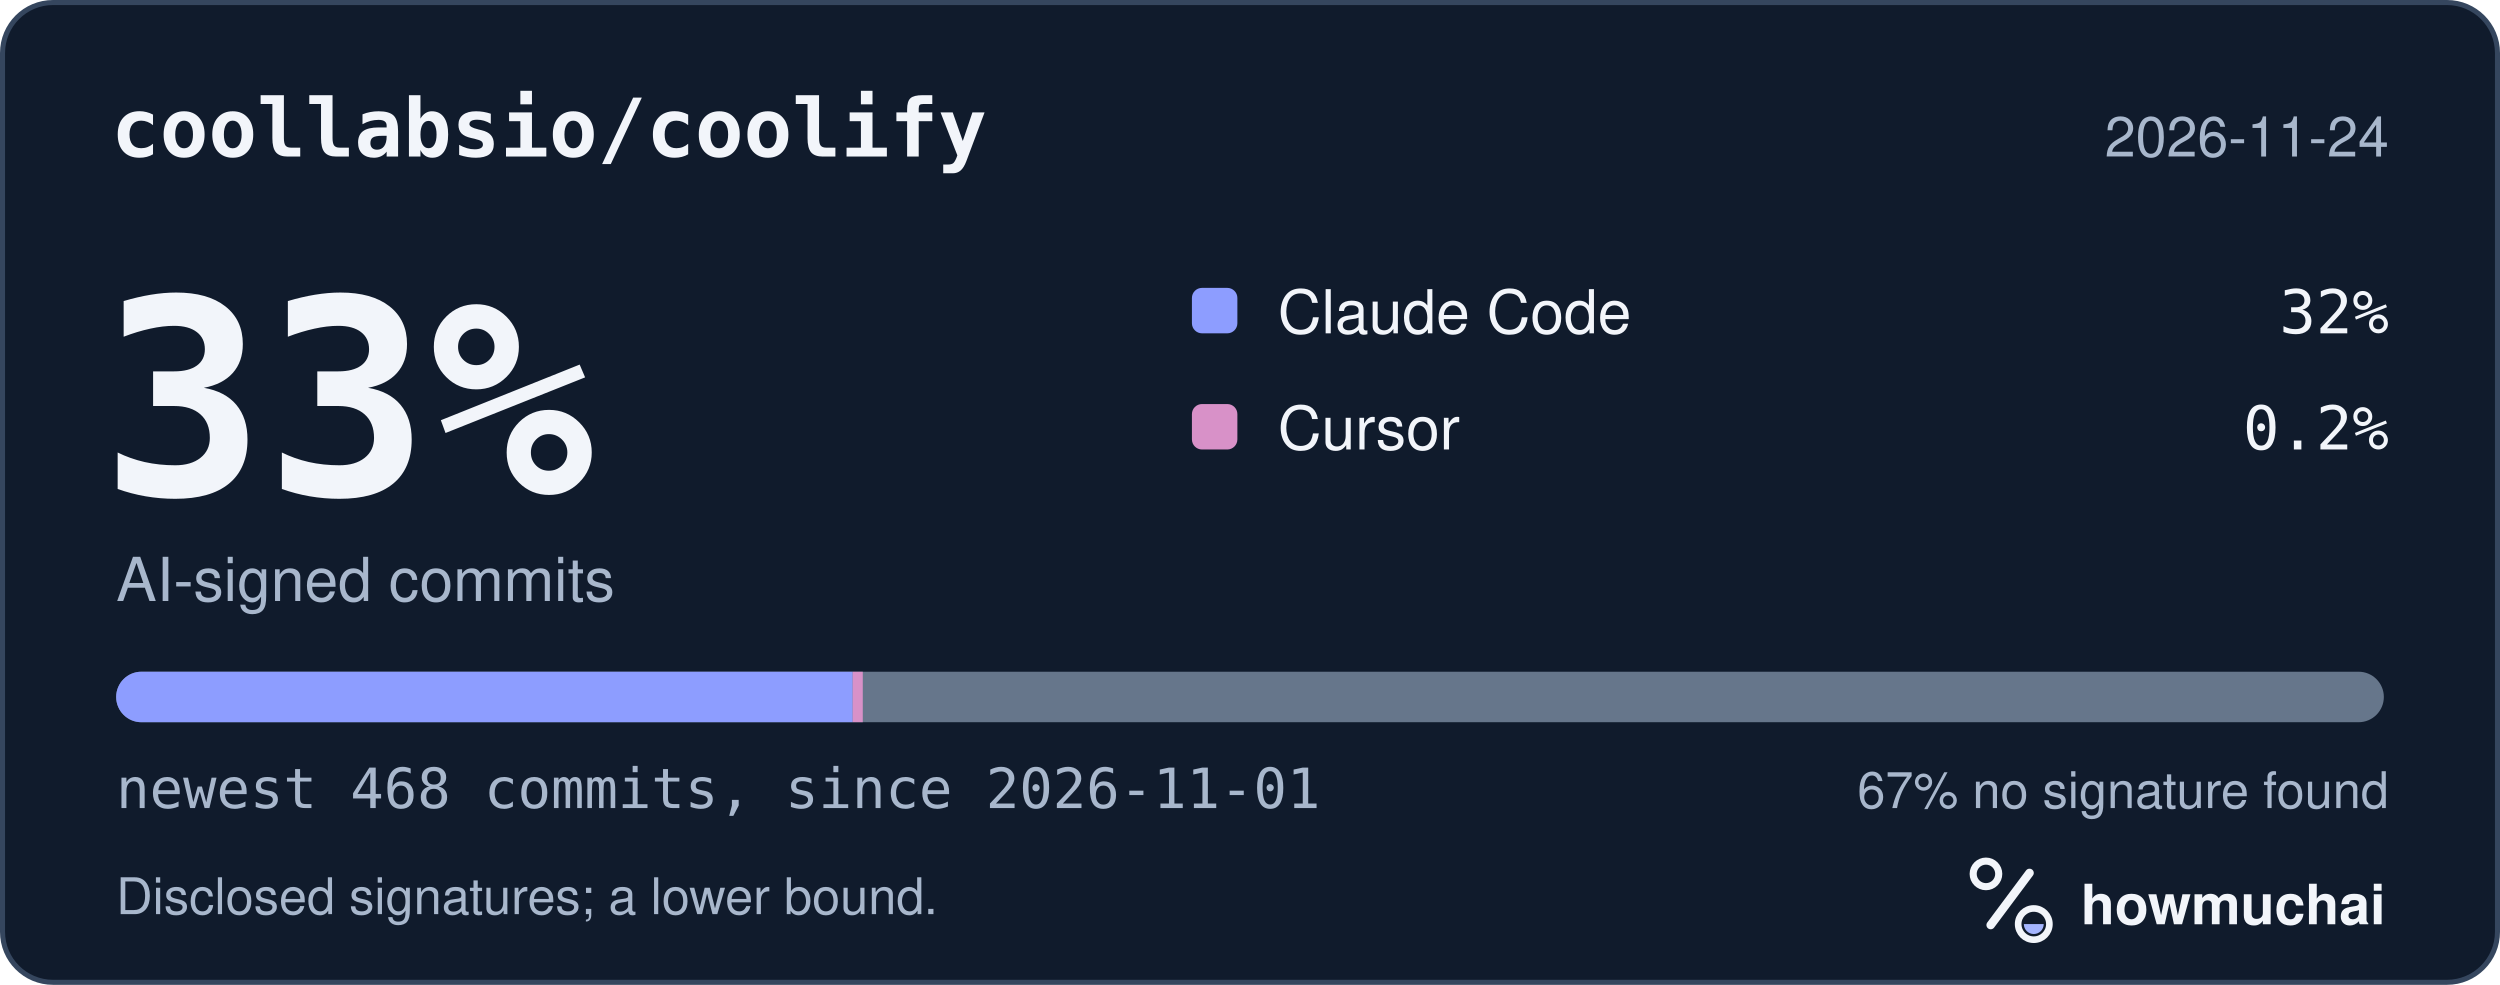
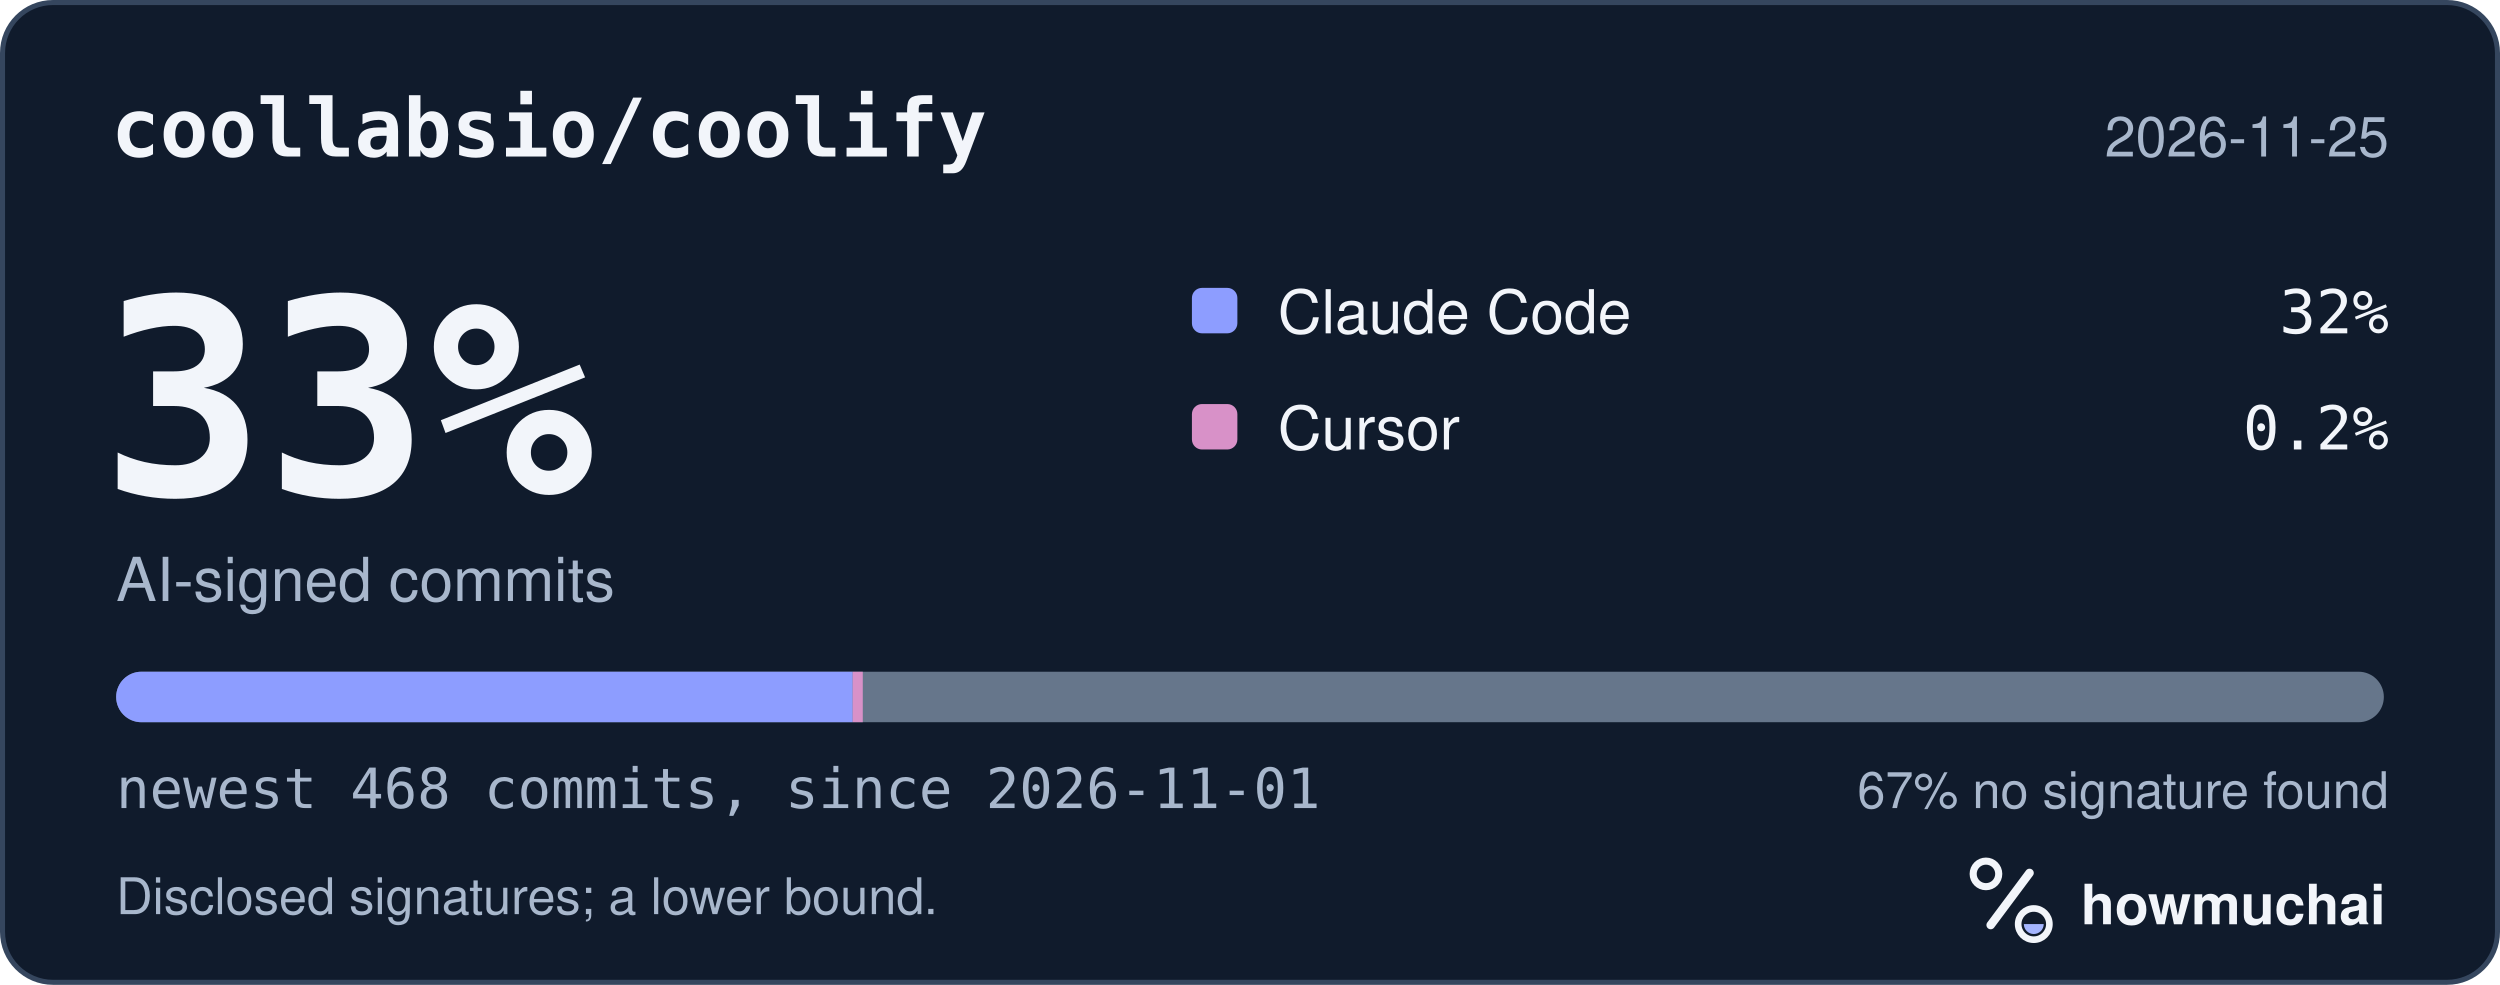
<svg xmlns="http://www.w3.org/2000/svg" width="495" height="195" viewBox="0 0 495 195" role="img" aria-labelledby="hm-t hm-d">
  <rect x="0.5" y="0.5" width="494" height="194" rx="10" fill="#101B2C" stroke="#35465E" />
  <text x="22" y="31" fill="#F2F5FA" font-family="ui-monospace, SF Mono, Menlo, Consolas, IBM Plex Mono, monospace" font-size="16" font-weight="600">coollabsio/coolify</text>
-   <text x="473" y="31" fill="#A8B7CC" font-family="-apple-system, BlinkMacSystemFont, Segoe UI, Helvetica, Arial, Fira Sans, sans-serif" font-size="11" text-anchor="end">2026-11-24</text>
+   <text x="473" y="31" fill="#A8B7CC" font-family="-apple-system, BlinkMacSystemFont, Segoe UI, Helvetica, Arial, Fira Sans, sans-serif" font-size="11" text-anchor="end">2026-11-25</text>
  <text x="20" y="98" fill="#F2F5FA" font-family="ui-monospace, SF Mono, Menlo, Consolas, IBM Plex Mono, monospace" font-size="54" font-weight="700">33%</text>
  <text x="23" y="119" fill="#A8B7CC" font-family="-apple-system, BlinkMacSystemFont, Segoe UI, Helvetica, Arial, Fira Sans, sans-serif" font-size="12">AI-signed commits</text>
  <rect x="236" y="57" width="9" height="9" rx="2" fill="#8D9DFF" />
  <text x="253" y="66" fill="#F2F5FA" font-family="-apple-system, BlinkMacSystemFont, Segoe UI, Helvetica, Arial, Fira Sans, sans-serif" font-size="12">Claude Code</text>
  <text x="473" y="66" fill="#F2F5FA" font-family="ui-monospace, SF Mono, Menlo, Consolas, IBM Plex Mono, monospace" font-size="12" text-anchor="end">32%</text>
  <rect x="236" y="80" width="9" height="9" rx="2" fill="#D891C8" />
  <text x="253" y="89" fill="#F2F5FA" font-family="-apple-system, BlinkMacSystemFont, Segoe UI, Helvetica, Arial, Fira Sans, sans-serif" font-size="12">Cursor</text>
  <text x="473" y="89" fill="#F2F5FA" font-family="ui-monospace, SF Mono, Menlo, Consolas, IBM Plex Mono, monospace" font-size="12" text-anchor="end">0.2%</text>
  <defs>
    <clipPath id="hm-bar">
      <rect x="23" y="133" width="449" height="10" rx="5" />
    </clipPath>
  </defs>
  <rect x="23" y="133" width="449" height="10" rx="5" fill="#66768B" />
  <g clip-path="url(#hm-bar)">
    <rect x="23.00" y="133" width="145.83" height="10" fill="#8D9DFF" />
    <rect x="168.83" y="133" width="2.00" height="10" fill="#D891C8" />
  </g>
  <text x="23" y="160" fill="#A8B7CC" font-family="ui-monospace, SF Mono, Menlo, Consolas, IBM Plex Mono, monospace" font-size="11">newest 468 commits, since 2026-11-01</text>
  <text x="473" y="160" fill="#A8B7CC" font-family="-apple-system, BlinkMacSystemFont, Segoe UI, Helvetica, Arial, Fira Sans, sans-serif" font-size="10" text-anchor="end">67% no signature found</text>
  <text x="23" y="181" fill="#A8B7CC" font-family="-apple-system, BlinkMacSystemFont, Segoe UI, Helvetica, Arial, Fira Sans, sans-serif" font-size="10">Disclosed signatures; a lower bound.</text>
  <g transform="translate(386 166) scale(0.046875)">
    <circle cx="154" cy="150" r="54" fill="none" stroke="#F2F5FA" stroke-width="30" />
    <path d="M174 366 338 146" fill="none" stroke="#F2F5FA" stroke-width="36" stroke-linecap="round" />
    <circle cx="356" cy="362" r="66" fill="none" stroke="#F2F5FA" stroke-width="28" />
    <path d="M314 362a42 42 0 0 0 84 0Z" fill="#A4B5FF" />
  </g>
  <text x="412" y="183" fill="#F2F5FA" font-family="-apple-system, BlinkMacSystemFont, Segoe UI, Helvetica, Arial, Fira Sans, sans-serif" font-size="11" font-weight="650">howmuchai</text>
</svg>
